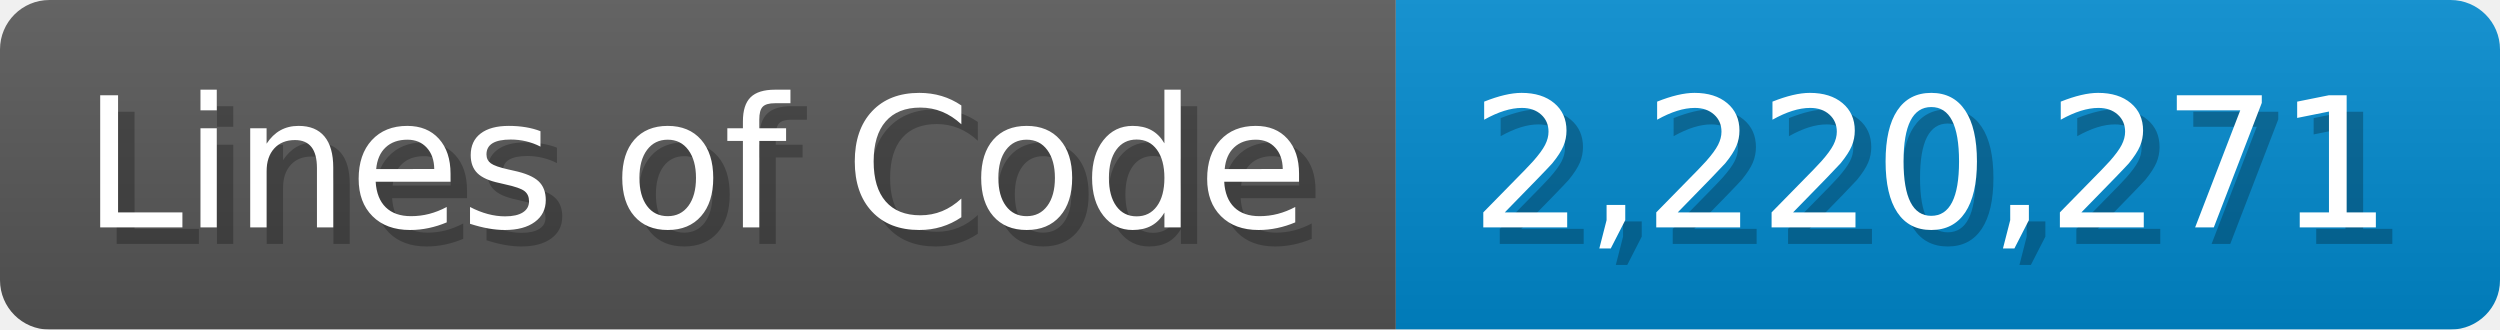
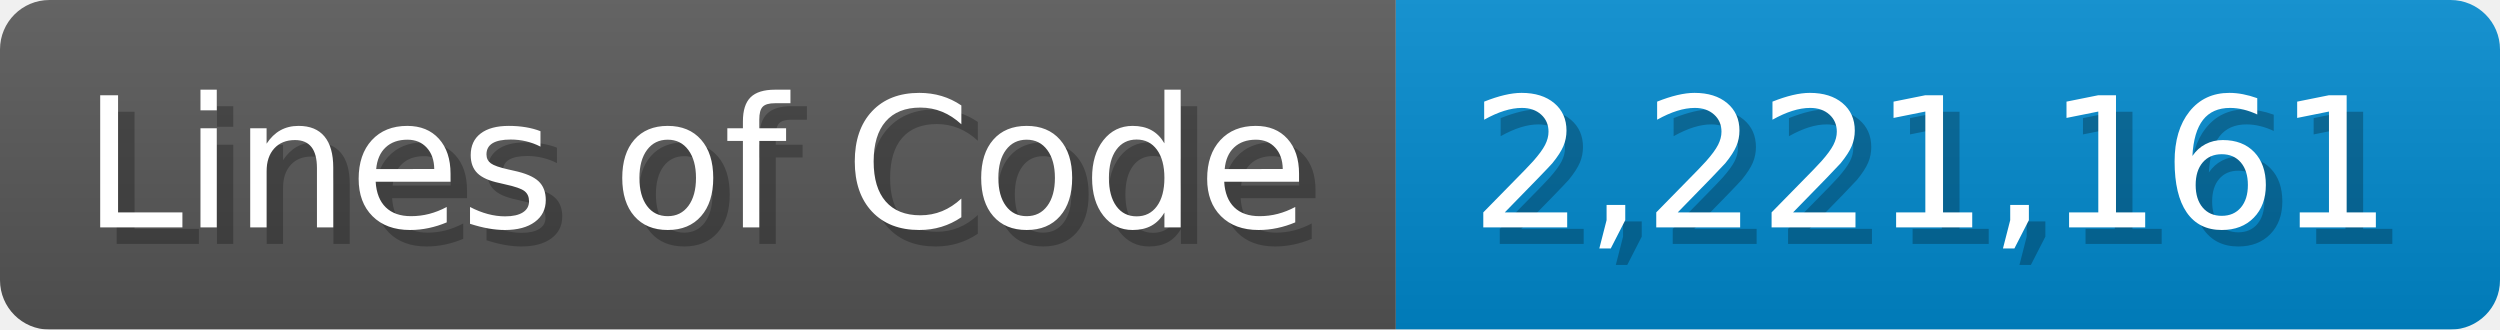
<svg xmlns="http://www.w3.org/2000/svg" width="151.7" height="20" viewBox="0 0 1517 200">
  <linearGradient id="a" x2="0" y2="100%">
    <stop offset="0" stop-opacity=".1" stop-color="#EEE" />
    <stop offset="1" stop-opacity=".1" />
  </linearGradient>
  <mask id="m">
    <rect width="1517" height="200" rx="30" fill="#FFF" />
  </mask>
  <g mask="url(#m)">
    <rect width="847" height="200" fill="#555" />
    <rect width="670" height="200" fill="#08C" x="847" />
    <rect width="1517" height="200" fill="url(#a)" />
  </g>
  <g fill="#fff" text-anchor="start" font-family="Verdana,DejaVu Sans,sans-serif" font-size="110">
    <text x="60" y="148" textLength="747" fill="#000" opacity="0.25">Lines of Code</text>
    <text x="50" y="138" textLength="747">Lines of Code</text>
-     <text x="902" y="148" textLength="570" fill="#000" opacity="0.25">2,220,271</text>
-     <text x="892" y="138" textLength="570">2,220,271</text>
+     <text x="902" y="148" textLength="570" fill="#000" opacity="0.25">2,221,161</text>
+     <text x="892" y="138" textLength="570">2,221,161</text>
  </g>
</svg>
